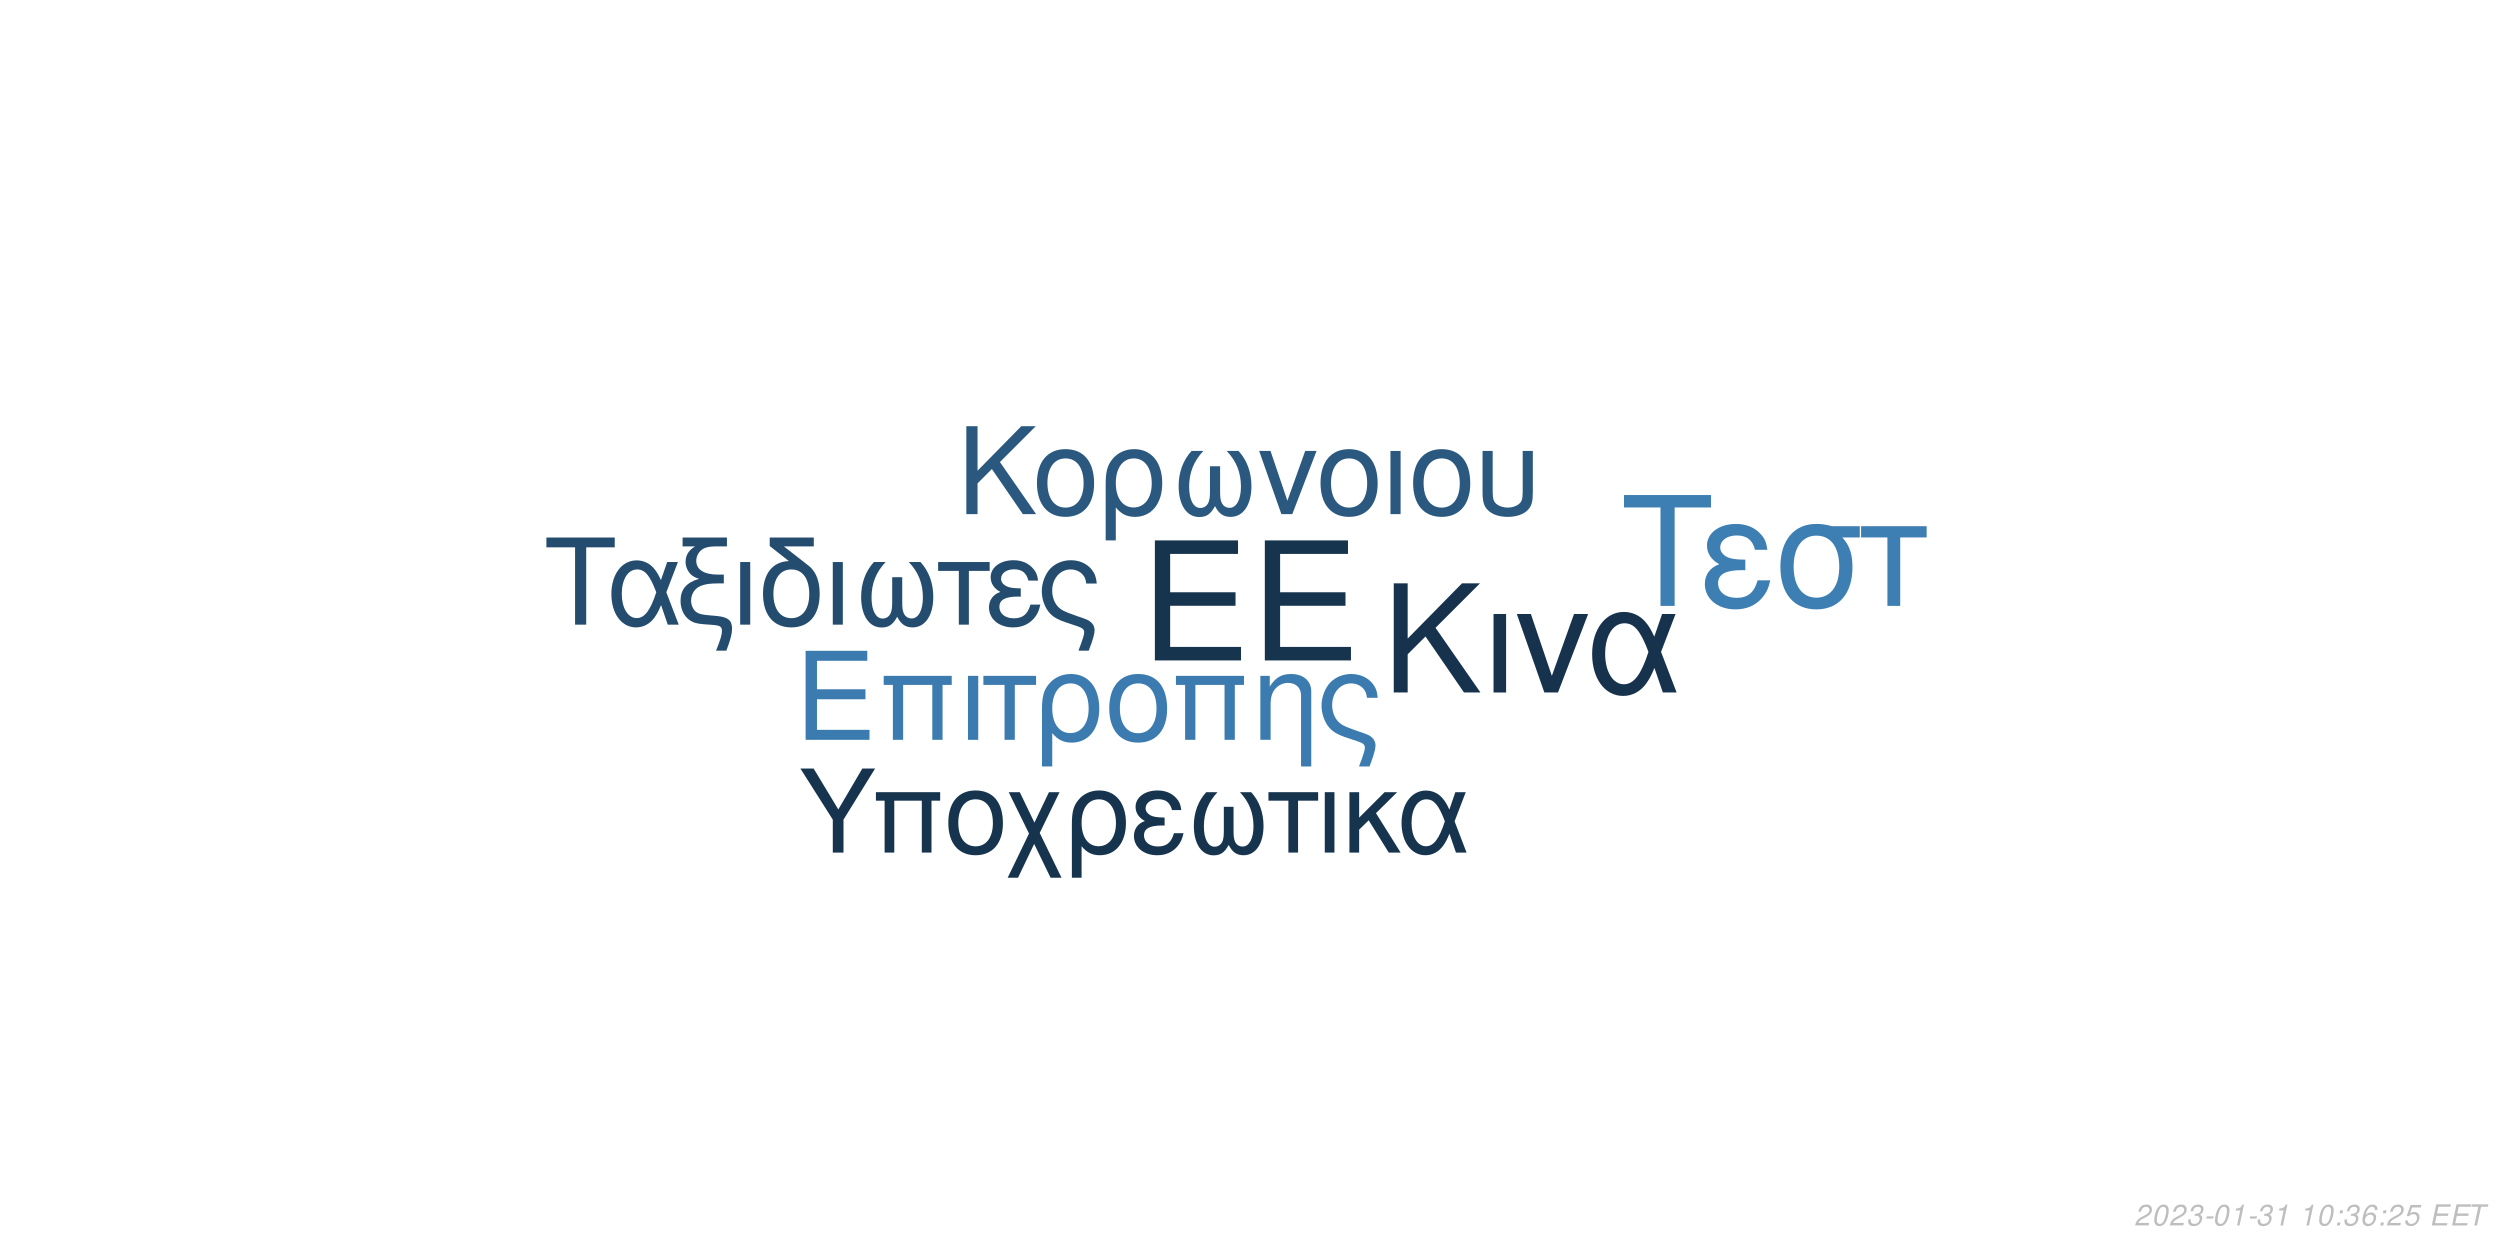
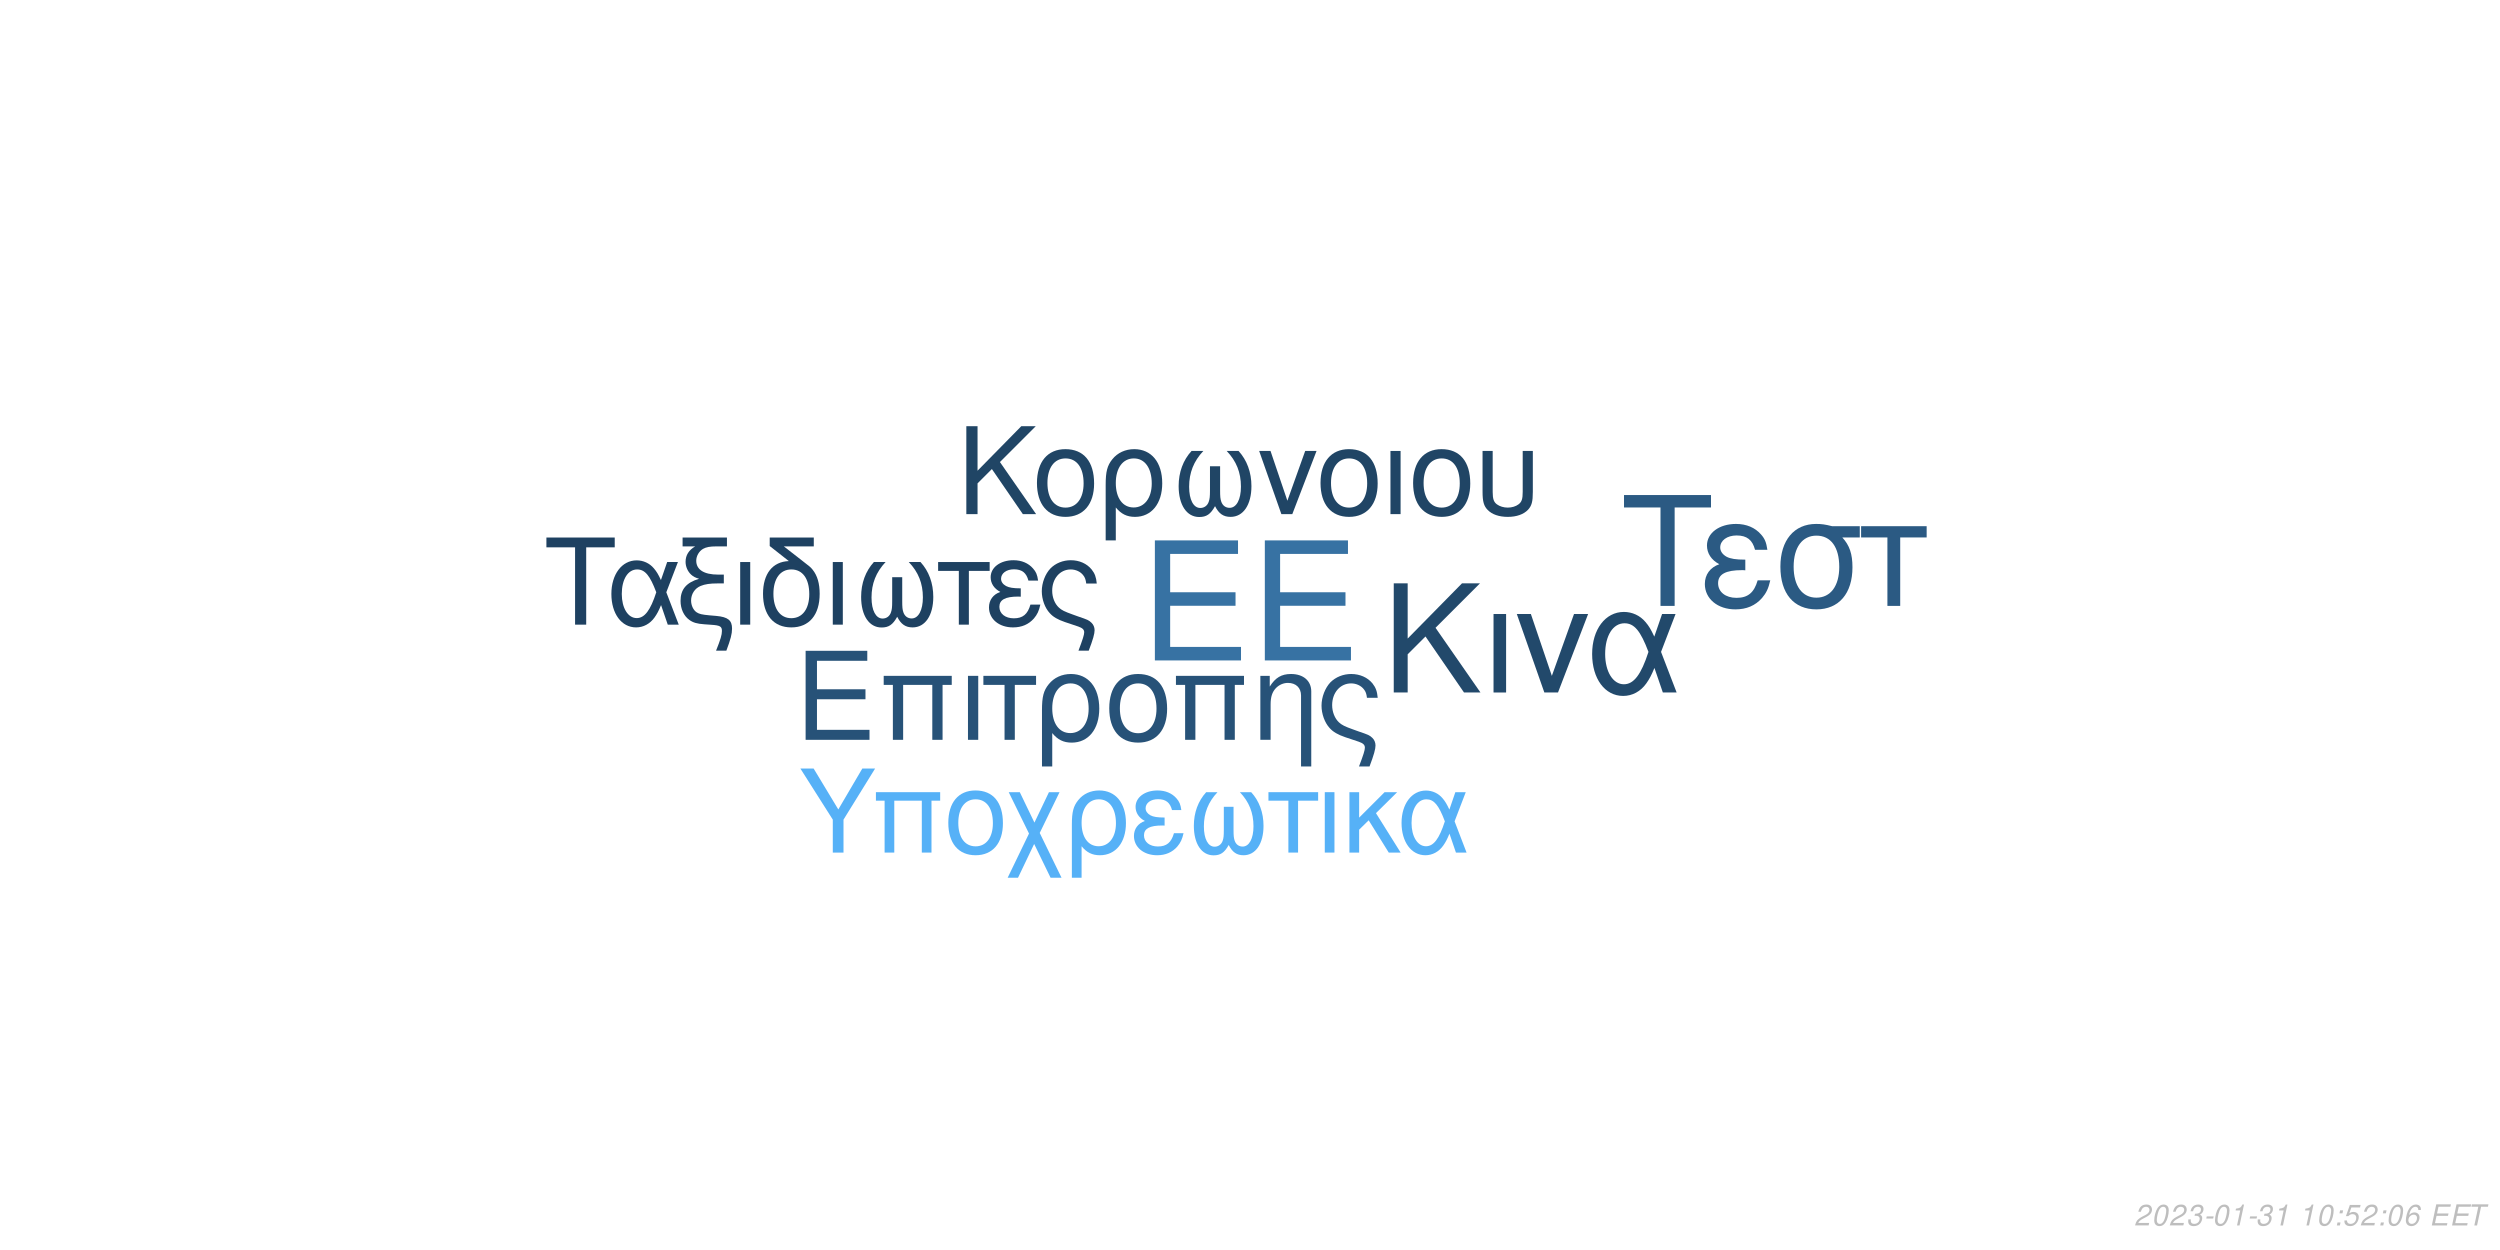
<svg xmlns="http://www.w3.org/2000/svg" xmlns:xlink="http://www.w3.org/1999/xlink" width="864pt" height="432pt" viewBox="0 0 864 432" version="1.1">
  <defs>
    <g>
      <symbol overflow="visible" id="glyph0-0">
        <path style="stroke:none;" d="" />
      </symbol>
      <symbol overflow="visible" id="glyph0-1">
        <path style="stroke:none;" d="M 10.406 -18.891 L 33 -18.891 L 33 -23.562 L 10.406 -23.562 L 10.406 -36.812 L 33.859 -36.812 L 33.859 -41.484 L 5.125 -41.484 L 5.125 0 L 34.891 0 L 34.891 -4.672 L 10.406 -4.672 Z M 10.406 -18.891 " />
      </symbol>
      <symbol overflow="visible" id="glyph1-0">
        <path style="stroke:none;" d="" />
      </symbol>
      <symbol overflow="visible" id="glyph1-1">
        <path style="stroke:none;" d="M 7.719 -14.016 L 24.484 -14.016 L 24.484 -17.469 L 7.719 -17.469 L 7.719 -27.312 L 25.109 -27.312 L 25.109 -30.766 L 3.797 -30.766 L 3.797 0 L 25.875 0 L 25.875 -3.453 L 7.719 -3.453 Z M 7.719 -14.016 " />
      </symbol>
      <symbol overflow="visible" id="glyph1-2">
        <path style="stroke:none;" d="M 26.297 -22.109 L 2.781 -22.109 L 2.781 -18.984 L 5.953 -18.984 L 5.953 0 L 9.5 0 L 9.5 -18.984 L 19.578 -18.984 L 19.578 0 L 23.125 0 L 23.125 -18.984 L 26.297 -18.984 Z M 26.297 -22.109 " />
      </symbol>
      <symbol overflow="visible" id="glyph1-3">
        <path style="stroke:none;" d="M 2.906 0 L 6.453 0 L 6.453 -22.109 L 2.906 -22.109 Z M 2.906 0 " />
      </symbol>
      <symbol overflow="visible" id="glyph1-4">
        <path style="stroke:none;" d="M 6.547 0 L 10.094 0 L 10.094 -18.984 L 17.438 -18.984 L 17.438 -22.109 L -0.766 -22.109 L -0.766 -18.984 L 6.547 -18.984 Z M 6.547 0 " />
      </symbol>
      <symbol overflow="visible" id="glyph1-5">
        <path style="stroke:none;" d="M 2.484 9.203 L 6.031 9.203 L 6.031 -2.328 C 7.891 -0.047 9.922 0.969 12.75 0.969 C 18.531 0.969 22.281 -3.672 22.281 -10.797 C 22.281 -18.141 18.484 -22.75 12.484 -22.75 C 9.375 -22.75 6.625 -21.484 4.812 -19.203 C 3.031 -17.016 2.484 -14.891 2.484 -10.25 Z M 12.359 -19.5 C 16.203 -19.5 18.609 -16.125 18.609 -10.719 C 18.609 -5.656 16.078 -2.328 12.281 -2.328 C 8.438 -2.328 6.031 -5.609 6.031 -10.891 C 6.031 -16.156 8.484 -19.5 12.359 -19.5 Z M 12.359 -19.5 " />
      </symbol>
      <symbol overflow="visible" id="glyph1-6">
        <path style="stroke:none;" d="M 11.688 -22.75 C 5.438 -22.75 1.734 -18.312 1.734 -10.891 C 1.734 -3.422 5.438 0.969 11.734 0.969 C 17.984 0.969 21.734 -3.453 21.734 -10.719 C 21.734 -18.406 18.109 -22.75 11.688 -22.75 Z M 11.734 -19.5 C 15.703 -19.5 18.062 -16.25 18.062 -10.766 C 18.062 -5.531 15.609 -2.281 11.734 -2.281 C 7.812 -2.281 5.406 -5.531 5.406 -10.891 C 5.406 -16.25 7.812 -19.5 11.734 -19.5 Z M 11.734 -19.5 " />
      </symbol>
      <symbol overflow="visible" id="glyph1-7">
        <path style="stroke:none;" d="M 2.953 -22.109 L 2.953 0 L 6.5 0 L 6.5 -12.203 C 6.5 -14.859 7.047 -16.5 8.312 -17.859 C 9.453 -19.031 10.938 -19.672 12.484 -19.672 C 15.234 -19.672 17.016 -17.984 17.016 -15.312 L 17.016 9.203 L 20.547 9.203 L 20.547 -16.719 C 20.547 -20.391 17.812 -22.75 13.547 -22.75 C 10.25 -22.75 8.141 -21.484 6.203 -18.406 L 6.203 -22.109 Z M 2.953 -22.109 " />
      </symbol>
      <symbol overflow="visible" id="glyph1-8">
        <path style="stroke:none;" d="M 17.688 9.203 C 19.203 5.188 19.75 3.203 19.75 1.938 C 19.75 0.922 19.328 -0.047 18.656 -0.672 C 17.641 -1.609 17.469 -1.688 13.891 -2.906 L 11.984 -3.594 C 9.156 -4.594 8.062 -5.156 7.125 -6.031 C 5.656 -7.391 4.766 -9.672 4.766 -11.984 C 4.766 -16.297 7.547 -19.5 11.312 -19.5 C 13.125 -19.5 14.812 -18.703 15.781 -17.391 C 16.375 -16.625 16.625 -15.906 16.797 -14.516 L 20.516 -14.516 C 20.297 -16.844 19.828 -18.062 18.703 -19.5 C 17.016 -21.562 14.344 -22.75 11.359 -22.75 C 8.562 -22.75 6 -21.688 4.172 -19.875 C 2.328 -17.938 1.094 -14.766 1.094 -11.812 C 1.094 -8.953 2.188 -5.906 3.922 -4.047 C 5.156 -2.703 6.672 -1.812 9.25 -0.922 L 14.016 0.672 C 15.484 1.188 16.078 1.766 16.078 2.703 C 16.078 3.594 15.578 5.188 14.047 9.203 Z M 17.688 9.203 " />
      </symbol>
      <symbol overflow="visible" id="glyph2-0">
        <path style="stroke:none;" d="" />
      </symbol>
      <symbol overflow="visible" id="glyph2-1">
        <path style="stroke:none;" d="M 8.906 -13.203 L 15.062 -19.359 L 28.375 0 L 34.062 0 L 18.531 -22.359 L 33.906 -37.734 L 27.688 -37.734 L 8.906 -18.641 L 8.906 -37.734 L 4.094 -37.734 L 4.094 0 L 8.906 0 Z M 8.906 -13.203 " />
      </symbol>
      <symbol overflow="visible" id="glyph2-2">
        <path style="stroke:none;" d="M 3.578 0 L 7.922 0 L 7.922 -27.125 L 3.578 -27.125 Z M 3.578 0 " />
      </symbol>
      <symbol overflow="visible" id="glyph2-3">
        <path style="stroke:none;" d="M 14.859 0 L 25.266 -27.125 L 20.391 -27.125 L 12.734 -5.75 L 5.484 -27.125 L 0.625 -27.125 L 10.141 0 Z M 14.859 0 " />
      </symbol>
      <symbol overflow="visible" id="glyph2-4">
        <path style="stroke:none;" d="M 30.484 -27.125 L 25.828 -27.125 L 23.141 -19.312 C 21.953 -21.844 21.281 -22.984 20.078 -24.375 C 18.219 -26.609 15.484 -27.844 12.625 -27.844 C 6.219 -27.844 1.656 -21.797 1.656 -13.297 C 1.656 -4.766 6.062 1.188 12.375 1.188 C 15.531 1.188 18.422 -0.359 20.391 -3.156 C 21.484 -4.703 22.109 -5.906 23.188 -8.484 L 26.094 0 L 30.859 0 L 25.469 -14.031 Z M 21.125 -14.031 C 18.578 -6.156 16.047 -2.844 12.625 -2.844 C 8.859 -2.844 6.156 -7.203 6.156 -13.297 C 6.156 -19.672 8.859 -23.922 12.844 -23.922 C 16.203 -23.922 18.375 -21.328 21.125 -14.031 Z M 21.125 -14.031 " />
      </symbol>
      <symbol overflow="visible" id="glyph3-0">
        <path style="stroke:none;" d="" />
      </symbol>
      <symbol overflow="visible" id="glyph3-1">
        <path style="stroke:none;" d="M 7.172 -10.625 L 12.125 -15.578 L 22.828 0 L 27.406 0 L 14.906 -18 L 27.281 -30.375 L 22.281 -30.375 L 7.172 -15 L 7.172 -30.375 L 3.297 -30.375 L 3.297 0 L 7.172 0 Z M 7.172 -10.625 " />
      </symbol>
      <symbol overflow="visible" id="glyph3-2">
        <path style="stroke:none;" d="M 11.531 -22.453 C 5.375 -22.453 1.703 -18.078 1.703 -10.75 C 1.703 -3.375 5.375 0.953 11.578 0.953 C 17.75 0.953 21.453 -3.422 21.453 -10.578 C 21.453 -18.156 17.875 -22.453 11.531 -22.453 Z M 11.578 -19.25 C 15.5 -19.25 17.828 -16.031 17.828 -10.625 C 17.828 -5.453 15.406 -2.25 11.578 -2.25 C 7.703 -2.25 5.328 -5.453 5.328 -10.75 C 5.328 -16.031 7.703 -19.25 11.578 -19.25 Z M 11.578 -19.25 " />
      </symbol>
      <symbol overflow="visible" id="glyph3-3">
        <path style="stroke:none;" d="M 2.453 9.078 L 5.953 9.078 L 5.953 -2.297 C 7.797 -0.047 9.797 0.953 12.578 0.953 C 18.281 0.953 22 -3.625 22 -10.656 C 22 -17.906 18.25 -22.453 12.328 -22.453 C 9.25 -22.453 6.547 -21.203 4.75 -18.953 C 3 -16.781 2.453 -14.703 2.453 -10.125 Z M 12.203 -19.25 C 16 -19.25 18.375 -15.906 18.375 -10.578 C 18.375 -5.578 15.875 -2.297 12.125 -2.297 C 8.328 -2.297 5.953 -5.547 5.953 -10.75 C 5.953 -15.953 8.375 -19.25 12.203 -19.25 Z M 12.203 -19.25 " />
      </symbol>
      <symbol overflow="visible" id="glyph3-4">
        <path style="stroke:none;" d="M 14.5 -16.531 L 14.5 -8.203 C 14.5 -6.047 14.406 -5.25 14.078 -4.297 C 13.625 -2.922 12.5 -2.125 11.156 -2.125 C 8.797 -2.125 7.297 -4.953 7.297 -9.453 C 7.297 -14.328 8.875 -18.281 12.203 -21.828 L 8.125 -21.828 C 5.203 -18.625 3.672 -14.453 3.672 -9.672 C 3.672 -3.172 6.453 1 10.781 1 C 13.281 1 14.703 0.047 16.25 -2.75 C 17.578 -0.125 19.156 0.953 21.625 0.953 C 26 0.953 28.828 -3.203 28.828 -9.672 C 28.828 -14.453 27.281 -18.656 24.375 -21.828 L 20.281 -21.828 C 23.625 -18.328 25.203 -14.375 25.203 -9.5 C 25.203 -5.047 23.656 -2.172 21.281 -2.172 C 19.906 -2.172 18.875 -2.953 18.406 -4.297 C 18.078 -5.25 18 -6.078 18 -8.203 L 18 -16.531 Z M 14.5 -16.531 " />
      </symbol>
      <symbol overflow="visible" id="glyph3-5">
        <path style="stroke:none;" d="M 11.953 0 L 20.328 -21.828 L 16.406 -21.828 L 10.25 -4.625 L 4.422 -21.828 L 0.5 -21.828 L 8.172 0 Z M 11.953 0 " />
      </symbol>
      <symbol overflow="visible" id="glyph3-6">
        <path style="stroke:none;" d="M 2.875 0 L 6.375 0 L 6.375 -21.828 L 2.875 -21.828 Z M 2.875 0 " />
      </symbol>
      <symbol overflow="visible" id="glyph3-7">
        <path style="stroke:none;" d="M 2.703 -21.828 L 2.703 -7.703 C 2.703 -4.297 3.172 -2.75 4.5 -1.422 C 6 0.125 8.453 0.953 11.406 0.953 C 14.453 0.953 16.906 0.078 18.406 -1.5 C 19.703 -2.875 20.078 -4.328 20.078 -7.703 L 20.078 -21.828 L 16.578 -21.828 L 16.578 -7.703 C 16.578 -5.25 16.25 -4.203 15.125 -3.375 C 14.203 -2.672 12.828 -2.25 11.406 -2.25 C 10 -2.25 8.625 -2.672 7.672 -3.375 C 6.578 -4.172 6.203 -5.25 6.203 -7.703 L 6.203 -21.828 Z M 2.703 -21.828 " />
      </symbol>
      <symbol overflow="visible" id="glyph4-0">
        <path style="stroke:none;" d="" />
      </symbol>
      <symbol overflow="visible" id="glyph4-1">
        <path style="stroke:none;" d="M 14.625 -26.719 L 24.484 -26.719 L 24.484 -30.109 L 0.875 -30.109 L 0.875 -26.719 L 10.781 -26.719 L 10.781 0 L 14.625 0 Z M 14.625 -26.719 " />
      </symbol>
      <symbol overflow="visible" id="glyph4-2">
        <path style="stroke:none;" d="M 24.328 -21.641 L 20.609 -21.641 L 18.453 -15.406 C 17.516 -17.422 16.969 -18.328 16.016 -19.453 C 14.531 -21.234 12.344 -22.219 10.078 -22.219 C 4.953 -22.219 1.328 -17.391 1.328 -10.609 C 1.328 -3.797 4.828 0.953 9.875 0.953 C 12.391 0.953 14.703 -0.297 16.266 -2.516 C 17.141 -3.766 17.641 -4.703 18.5 -6.766 L 20.812 0 L 24.609 0 L 20.312 -11.188 Z M 16.844 -11.188 C 14.828 -4.922 12.797 -2.266 10.078 -2.266 C 7.062 -2.266 4.922 -5.734 4.922 -10.609 C 4.922 -15.688 7.062 -19.078 10.234 -19.078 C 12.922 -19.078 14.656 -17.016 16.844 -11.188 Z M 16.844 -11.188 " />
      </symbol>
      <symbol overflow="visible" id="glyph4-3">
        <path style="stroke:none;" d="M 1.938 -27.047 L 6.281 -27.047 C 4.094 -25.766 2.969 -24 2.969 -21.719 C 2.969 -20.078 3.672 -18.422 4.875 -17.297 C 5.656 -16.594 6.281 -16.266 7.641 -15.859 C 3.219 -14.531 1.234 -12.188 1.234 -8.219 C 1.234 -5.453 2.359 -3.016 4.25 -1.656 C 5.531 -0.703 6.938 -0.297 9.453 -0.125 L 11.859 0.047 C 14.906 0.25 15.531 0.625 15.531 2.188 C 15.531 3.516 15.078 5.078 13.5 9 L 17.062 9 C 18.547 5.031 19.031 3.219 19.031 1.359 C 19.031 -1.484 17.641 -2.641 13.594 -3.016 L 11.234 -3.219 C 8.594 -3.469 7.719 -3.672 6.812 -4.25 C 5.656 -5 4.875 -6.656 4.875 -8.344 C 4.875 -10.578 6.156 -12.547 8.172 -13.375 C 9.703 -14 11.391 -14.25 14.078 -14.25 L 16.188 -14.25 L 16.188 -17.297 L 14.203 -17.297 C 9.328 -17.297 6.656 -19 6.656 -22.094 C 6.656 -23.703 7.594 -25.359 9 -26.188 C 10.078 -26.797 11.391 -27.047 13.594 -27.047 L 17.266 -27.047 L 17.266 -30.109 L 1.938 -30.109 Z M 1.938 -27.047 " />
      </symbol>
      <symbol overflow="visible" id="glyph4-4">
        <path style="stroke:none;" d="M 2.844 0 L 6.312 0 L 6.312 -21.641 L 2.844 -21.641 Z M 2.844 0 " />
      </symbol>
      <symbol overflow="visible" id="glyph4-5">
        <path style="stroke:none;" d="M 10.656 -21.969 C 5.031 -21.766 1.734 -17.594 1.734 -10.656 C 1.734 -3.344 5.375 0.953 11.516 0.953 C 17.672 0.953 21.312 -3.344 21.312 -10.656 C 21.312 -14.203 20.531 -16.938 18.875 -19 C 18.172 -19.859 17.922 -20.078 15.031 -22.297 L 8.922 -27.047 L 19.281 -27.047 L 19.281 -30.109 L 4.047 -30.109 L 4.047 -27.172 Z M 11.516 -19.078 C 15.406 -19.078 17.719 -15.906 17.719 -10.531 C 17.719 -5.406 15.328 -2.234 11.516 -2.234 C 7.688 -2.234 5.328 -5.406 5.328 -10.656 C 5.328 -15.906 7.688 -19.078 11.516 -19.078 Z M 11.516 -19.078 " />
      </symbol>
      <symbol overflow="visible" id="glyph4-6">
        <path style="stroke:none;" d="M 14.375 -16.391 L 14.375 -8.141 C 14.375 -5.984 14.281 -5.203 13.953 -4.25 C 13.5 -2.891 12.391 -2.109 11.062 -2.109 C 8.719 -2.109 7.234 -4.922 7.234 -9.375 C 7.234 -14.203 8.797 -18.125 12.094 -21.641 L 8.047 -21.641 C 5.156 -18.453 3.641 -14.328 3.641 -9.578 C 3.641 -3.141 6.406 0.984 10.703 0.984 C 13.172 0.984 14.578 0.047 16.109 -2.719 C 17.422 -0.125 19 0.953 21.438 0.953 C 25.766 0.953 28.578 -3.188 28.578 -9.578 C 28.578 -14.328 27.047 -18.5 24.156 -21.641 L 20.109 -21.641 C 23.422 -18.172 24.984 -14.25 24.984 -9.422 C 24.984 -5 23.453 -2.141 21.109 -2.141 C 19.734 -2.141 18.703 -2.938 18.25 -4.25 C 17.922 -5.203 17.844 -6.031 17.844 -8.141 L 17.844 -16.391 Z M 14.375 -16.391 " />
      </symbol>
      <symbol overflow="visible" id="glyph4-7">
        <path style="stroke:none;" d="M 6.406 0 L 9.875 0 L 9.875 -18.578 L 17.062 -18.578 L 17.062 -21.641 L -0.75 -21.641 L -0.75 -18.578 L 6.406 -18.578 Z M 6.406 0 " />
      </symbol>
      <symbol overflow="visible" id="glyph4-8">
        <path style="stroke:none;" d="M 11.812 -12.547 C 9.203 -12.547 7.766 -12.797 6.734 -13.344 C 5.609 -13.953 5 -14.859 5 -15.859 C 5 -17.75 6.859 -19.125 9.453 -19.125 C 12.219 -19.125 13.75 -17.922 14.453 -15.234 L 17.797 -15.234 C 17.516 -17.266 17.094 -18.25 16.062 -19.406 C 14.453 -21.266 12.094 -22.266 9.297 -22.266 C 4.703 -22.266 1.406 -19.781 1.406 -16.391 C 1.406 -14.281 2.562 -12.469 4.75 -11.312 C 2.266 -10.453 0.828 -8.5 0.828 -5.953 C 0.828 -1.938 4.297 0.953 9.125 0.953 C 12.141 0.953 14.531 -0.078 16.359 -2.141 C 17.516 -3.516 18.094 -4.703 18.578 -6.938 L 15.156 -6.938 C 14.203 -3.594 12.516 -2.188 9.422 -2.188 C 6.438 -2.188 4.422 -3.797 4.422 -6.156 C 4.422 -8.594 6.438 -9.703 10.938 -9.703 C 11.062 -9.703 11.438 -9.703 11.812 -9.656 Z M 11.812 -12.547 " />
      </symbol>
      <symbol overflow="visible" id="glyph4-9">
        <path style="stroke:none;" d="M 17.297 9 C 18.797 5.078 19.328 3.141 19.328 1.906 C 19.328 0.906 18.906 -0.047 18.25 -0.656 C 17.266 -1.562 17.094 -1.656 13.594 -2.844 L 11.734 -3.516 C 8.969 -4.5 7.891 -5.031 6.984 -5.906 C 5.531 -7.234 4.672 -9.453 4.672 -11.734 C 4.672 -15.938 7.391 -19.078 11.062 -19.078 C 12.844 -19.078 14.5 -18.297 15.438 -17.016 C 16.016 -16.266 16.266 -15.562 16.438 -14.203 L 20.078 -14.203 C 19.859 -16.484 19.406 -17.672 18.297 -19.078 C 16.641 -21.109 14.047 -22.266 11.109 -22.266 C 8.391 -22.266 5.859 -21.234 4.094 -19.453 C 2.266 -17.547 1.078 -14.453 1.078 -11.562 C 1.078 -8.75 2.141 -5.781 3.844 -3.969 C 5.031 -2.641 6.531 -1.781 9.047 -0.906 L 13.703 0.656 C 15.156 1.156 15.734 1.734 15.734 2.641 C 15.734 3.516 15.234 5.078 13.75 9 Z M 17.297 9 " />
      </symbol>
      <symbol overflow="visible" id="glyph5-0">
        <path style="stroke:none;" d="" />
      </symbol>
      <symbol overflow="visible" id="glyph5-1">
        <path style="stroke:none;" d="M 18.609 -34.016 L 31.172 -34.016 L 31.172 -38.312 L 1.109 -38.312 L 1.109 -34.016 L 13.719 -34.016 L 13.719 0 L 18.609 0 Z M 18.609 -34.016 " />
      </symbol>
      <symbol overflow="visible" id="glyph5-2">
        <path style="stroke:none;" d="M 15.031 -15.984 C 11.719 -15.984 9.875 -16.297 8.562 -16.984 C 7.156 -17.766 6.359 -18.922 6.359 -20.188 C 6.359 -22.609 8.719 -24.344 12.031 -24.344 C 15.562 -24.344 17.5 -22.812 18.391 -19.391 L 22.656 -19.391 C 22.281 -21.969 21.766 -23.234 20.453 -24.703 C 18.391 -27.062 15.406 -28.328 11.828 -28.328 C 5.984 -28.328 1.781 -25.172 1.781 -20.875 C 1.781 -18.188 3.266 -15.875 6.047 -14.406 C 2.891 -13.297 1.047 -10.828 1.047 -7.562 C 1.047 -2.469 5.469 1.203 11.609 1.203 C 15.453 1.203 18.5 -0.109 20.812 -2.734 C 22.281 -4.469 23.016 -5.984 23.656 -8.828 L 19.297 -8.828 C 18.078 -4.578 15.922 -2.781 11.984 -2.781 C 8.203 -2.781 5.625 -4.828 5.625 -7.828 C 5.625 -10.938 8.203 -12.359 13.922 -12.359 C 14.094 -12.359 14.562 -12.359 15.031 -12.297 Z M 15.031 -15.984 " />
      </symbol>
      <symbol overflow="visible" id="glyph5-3">
        <path style="stroke:none;" d="M 30.594 -27.547 L 21.031 -27.547 C 18.547 -28.172 17.344 -28.328 15.5 -28.328 C 7.891 -28.328 3.156 -22.656 3.156 -13.562 C 3.156 -4.25 7.781 1.203 15.609 1.203 C 23.391 1.203 28.062 -4.312 28.062 -13.344 C 28.062 -17.969 27.062 -20.922 24.547 -23.656 L 30.594 -23.656 Z M 15.609 -24.281 C 20.609 -24.281 23.5 -20.297 23.5 -13.453 C 23.5 -6.891 20.5 -2.844 15.609 -2.844 C 10.719 -2.844 7.734 -6.891 7.734 -13.562 C 7.734 -20.234 10.719 -24.281 15.609 -24.281 Z M 15.609 -24.281 " />
      </symbol>
      <symbol overflow="visible" id="glyph5-4">
        <path style="stroke:none;" d="M 8.141 0 L 12.562 0 L 12.562 -23.656 L 21.703 -23.656 L 21.703 -27.547 L -0.953 -27.547 L -0.953 -23.656 L 8.141 -23.656 Z M 8.141 0 " />
      </symbol>
      <symbol overflow="visible" id="glyph6-0">
        <path style="stroke:none;" d="" />
      </symbol>
      <symbol overflow="visible" id="glyph6-1">
        <path style="stroke:none;" d="M 15.422 -11.391 L 26.344 -29.047 L 21.922 -29.047 L 13.625 -14.906 L 5.094 -29.047 L 0.516 -29.047 L 11.719 -11.391 L 11.719 0 L 15.422 0 Z M 15.422 -11.391 " />
      </symbol>
      <symbol overflow="visible" id="glyph6-2">
        <path style="stroke:none;" d="M 24.828 -20.875 L 2.625 -20.875 L 2.625 -17.938 L 5.625 -17.938 L 5.625 0 L 8.969 0 L 8.969 -17.938 L 18.484 -17.938 L 18.484 0 L 21.828 0 L 21.828 -17.938 L 24.828 -17.938 Z M 24.828 -20.875 " />
      </symbol>
      <symbol overflow="visible" id="glyph6-3">
        <path style="stroke:none;" d="M 11.031 -21.469 C 5.141 -21.469 1.641 -17.297 1.641 -10.281 C 1.641 -3.234 5.141 0.922 11.078 0.922 C 16.969 0.922 20.516 -3.266 20.516 -10.125 C 20.516 -17.375 17.094 -21.469 11.031 -21.469 Z M 11.078 -18.406 C 14.828 -18.406 17.047 -15.344 17.047 -10.156 C 17.047 -5.219 14.75 -2.156 11.078 -2.156 C 7.375 -2.156 5.094 -5.219 5.094 -10.281 C 5.094 -15.344 7.375 -18.406 11.078 -18.406 Z M 11.078 -18.406 " />
      </symbol>
      <symbol overflow="visible" id="glyph6-4">
        <path style="stroke:none;" d="M 10.406 -10.359 L 5.344 -20.875 L 1.516 -20.875 L 8.531 -6.578 L 1.156 8.688 L 4.734 8.688 L 10.312 -2.984 L 15.984 8.688 L 19.766 8.688 L 12.234 -6.781 L 19.078 -20.875 L 15.422 -20.875 Z M 10.406 -10.359 " />
      </symbol>
      <symbol overflow="visible" id="glyph6-5">
        <path style="stroke:none;" d="M 2.344 8.688 L 5.703 8.688 L 5.703 -2.188 C 7.453 -0.047 9.359 0.922 12.031 0.922 C 17.484 0.922 21.031 -3.469 21.031 -10.203 C 21.031 -17.141 17.453 -21.469 11.797 -21.469 C 8.844 -21.469 6.25 -20.281 4.547 -18.125 C 2.875 -16.062 2.344 -14.062 2.344 -9.688 Z M 11.672 -18.406 C 15.297 -18.406 17.578 -15.219 17.578 -10.125 C 17.578 -5.344 15.188 -2.188 11.594 -2.188 C 7.969 -2.188 5.703 -5.297 5.703 -10.281 C 5.703 -15.266 8.016 -18.406 11.672 -18.406 Z M 11.672 -18.406 " />
      </symbol>
      <symbol overflow="visible" id="glyph6-6">
        <path style="stroke:none;" d="M 11.391 -12.109 C 8.891 -12.109 7.484 -12.359 6.5 -12.875 C 5.422 -13.469 4.828 -14.344 4.828 -15.297 C 4.828 -17.141 6.609 -18.453 9.125 -18.453 C 11.797 -18.453 13.266 -17.297 13.953 -14.703 L 17.172 -14.703 C 16.891 -16.656 16.5 -17.609 15.5 -18.734 C 13.953 -20.516 11.672 -21.469 8.969 -21.469 C 4.547 -21.469 1.359 -19.078 1.359 -15.812 C 1.359 -13.781 2.469 -12.031 4.578 -10.922 C 2.188 -10.078 0.797 -8.203 0.797 -5.734 C 0.797 -1.875 4.141 0.922 8.812 0.922 C 11.719 0.922 14.031 -0.078 15.781 -2.078 C 16.891 -3.391 17.453 -4.547 17.938 -6.688 L 14.625 -6.688 C 13.703 -3.469 12.078 -2.109 9.078 -2.109 C 6.219 -2.109 4.266 -3.672 4.266 -5.938 C 4.266 -8.281 6.219 -9.359 10.562 -9.359 C 10.672 -9.359 11.031 -9.359 11.391 -9.328 Z M 11.391 -12.109 " />
      </symbol>
      <symbol overflow="visible" id="glyph6-7">
        <path style="stroke:none;" d="M 13.859 -15.812 L 13.859 -7.844 C 13.859 -5.781 13.781 -5.016 13.469 -4.109 C 13.031 -2.797 11.953 -2.031 10.672 -2.031 C 8.406 -2.031 6.969 -4.734 6.969 -9.047 C 6.969 -13.703 8.484 -17.484 11.672 -20.875 L 7.766 -20.875 C 4.984 -17.812 3.5 -13.828 3.5 -9.25 C 3.5 -3.031 6.172 0.953 10.312 0.953 C 12.703 0.953 14.062 0.047 15.547 -2.625 C 16.812 -0.125 18.328 0.922 20.672 0.922 C 24.859 0.922 27.578 -3.062 27.578 -9.25 C 27.578 -13.828 26.094 -17.844 23.312 -20.875 L 19.406 -20.875 C 22.594 -17.531 24.109 -13.75 24.109 -9.078 C 24.109 -4.828 22.625 -2.078 20.359 -2.078 C 19.047 -2.078 18.047 -2.828 17.609 -4.109 C 17.297 -5.016 17.219 -5.812 17.219 -7.844 L 17.219 -15.812 Z M 13.859 -15.812 " />
      </symbol>
      <symbol overflow="visible" id="glyph6-8">
        <path style="stroke:none;" d="M 6.172 0 L 9.516 0 L 9.516 -17.938 L 16.453 -17.938 L 16.453 -20.875 L -0.719 -20.875 L -0.719 -17.938 L 6.172 -17.938 Z M 6.172 0 " />
      </symbol>
      <symbol overflow="visible" id="glyph6-9">
        <path style="stroke:none;" d="M 2.75 0 L 6.094 0 L 6.094 -20.875 L 2.75 -20.875 Z M 2.75 0 " />
      </symbol>
      <symbol overflow="visible" id="glyph6-10">
        <path style="stroke:none;" d="M 5.625 -12.078 L 5.625 -20.875 L 2.266 -20.875 L 2.266 0 L 5.625 0 L 5.625 -7.922 L 8.922 -11.156 L 15.859 0 L 19.969 0 L 11.438 -13.625 L 18.766 -20.875 L 14.422 -20.875 Z M 5.625 -12.078 " />
      </symbol>
      <symbol overflow="visible" id="glyph6-11">
        <path style="stroke:none;" d="M 23.469 -20.875 L 19.875 -20.875 L 17.812 -14.859 C 16.891 -16.812 16.375 -17.688 15.453 -18.766 C 14.031 -20.484 11.906 -21.438 9.719 -21.438 C 4.781 -21.438 1.281 -16.781 1.281 -10.234 C 1.281 -3.672 4.656 0.922 9.516 0.922 C 11.953 0.922 14.188 -0.281 15.703 -2.438 C 16.531 -3.625 17.016 -4.547 17.844 -6.531 L 20.078 0 L 23.75 0 L 19.609 -10.797 Z M 16.25 -10.797 C 14.297 -4.734 12.359 -2.188 9.719 -2.188 C 6.812 -2.188 4.734 -5.531 4.734 -10.234 C 4.734 -15.141 6.812 -18.406 9.875 -18.406 C 12.469 -18.406 14.141 -16.422 16.25 -10.797 Z M 16.25 -10.797 " />
      </symbol>
      <symbol overflow="visible" id="glyph7-0">
        <path style="stroke:none;" d="" />
      </symbol>
      <symbol overflow="visible" id="glyph7-1">
        <path style="stroke:none;" d="M 5.234 -0.875 L 1.469 -0.875 C 1.625 -1.359 2.188 -1.875 3.109 -2.344 L 4.234 -2.938 C 5.125 -3.406 5.656 -3.875 5.969 -4.484 C 6.125 -4.797 6.219 -5.156 6.219 -5.484 C 6.219 -6.266 5.781 -6.906 5.109 -7.125 C 4.859 -7.188 4.594 -7.234 4.312 -7.234 C 2.766 -7.234 1.891 -6.453 1.484 -4.734 L 2.375 -4.734 C 2.484 -5.188 2.609 -5.484 2.797 -5.75 C 3.094 -6.203 3.609 -6.453 4.188 -6.453 C 4.891 -6.453 5.344 -6.031 5.344 -5.375 C 5.344 -4.703 4.859 -4.094 4.016 -3.656 L 2.984 -3.125 C 2.125 -2.688 1.453 -2.188 1.062 -1.703 C 0.766 -1.312 0.656 -1.047 0.344 -0.016 L 5.047 -0.016 Z M 5.234 -0.875 " />
      </symbol>
      <symbol overflow="visible" id="glyph7-2">
        <path style="stroke:none;" d="M 4.203 -7.234 C 3.375 -7.234 2.688 -6.812 2.125 -5.984 C 1.484 -5.047 0.984 -3.188 0.984 -1.734 C 0.984 -1.109 1.172 -0.562 1.484 -0.266 C 1.797 0.047 2.281 0.234 2.766 0.234 C 3.625 0.234 4.281 -0.156 4.859 -1.016 C 5.516 -1.953 6 -3.797 6 -5.266 C 6 -6.172 5.688 -6.766 5.047 -7.062 C 4.781 -7.188 4.516 -7.234 4.203 -7.234 Z M 4.094 -6.453 C 4.547 -6.453 4.875 -6.234 5.016 -5.797 C 5.094 -5.594 5.125 -5.406 5.125 -5.156 C 5.125 -4.375 4.906 -3.203 4.562 -2.234 C 4.312 -1.484 3.938 -0.953 3.5 -0.688 C 3.312 -0.594 3.125 -0.547 2.875 -0.547 C 2.438 -0.547 2.109 -0.781 1.969 -1.203 C 1.906 -1.406 1.875 -1.594 1.875 -1.828 C 1.875 -2.656 2.078 -3.75 2.422 -4.766 C 2.688 -5.547 3.031 -6.047 3.484 -6.312 C 3.656 -6.406 3.859 -6.453 4.094 -6.453 Z M 4.094 -6.453 " />
      </symbol>
      <symbol overflow="visible" id="glyph7-3">
        <path style="stroke:none;" d="M 2.922 -3.312 C 3.125 -3.344 3.234 -3.344 3.375 -3.344 C 4.125 -3.344 4.594 -3.062 4.672 -2.547 C 4.688 -2.516 4.688 -2.453 4.688 -2.406 C 4.688 -1.312 3.906 -0.547 2.781 -0.547 C 2.109 -0.547 1.688 -0.875 1.609 -1.438 C 1.594 -1.484 1.594 -1.516 1.594 -1.562 C 1.594 -1.719 1.609 -1.844 1.656 -2.094 L 0.766 -2.094 C 0.734 -1.797 0.719 -1.641 0.719 -1.469 C 0.719 -0.375 1.406 0.234 2.641 0.234 C 3.547 0.234 4.297 -0.078 4.812 -0.656 C 5.266 -1.156 5.562 -1.875 5.562 -2.547 C 5.562 -3.125 5.344 -3.453 4.797 -3.734 C 5.641 -4.234 6.016 -4.844 6.016 -5.734 C 6.016 -6.406 5.625 -6.922 4.984 -7.125 C 4.734 -7.188 4.484 -7.234 4.203 -7.234 C 3.375 -7.234 2.672 -6.938 2.188 -6.375 C 1.891 -6.031 1.703 -5.641 1.516 -4.906 L 2.391 -4.906 C 2.594 -5.766 2.906 -6.188 3.516 -6.375 C 3.688 -6.438 3.875 -6.453 4.078 -6.453 C 4.734 -6.453 5.141 -6.125 5.141 -5.578 C 5.141 -5.188 5.016 -4.797 4.797 -4.547 C 4.516 -4.234 4 -4.062 3.266 -4.062 L 3.078 -4.062 Z M 2.922 -3.312 " />
      </symbol>
      <symbol overflow="visible" id="glyph7-4">
        <path style="stroke:none;" d="M 3.516 -3.125 L 1.125 -3.125 L 0.969 -2.406 L 3.359 -2.406 Z M 3.516 -3.125 " />
      </symbol>
      <symbol overflow="visible" id="glyph7-5">
        <path style="stroke:none;" d="M 3.703 -5.188 L 2.594 0 L 3.469 0 L 5.016 -7.234 L 4.438 -7.234 C 3.906 -6.156 3.688 -6.016 2.234 -5.812 L 2.109 -5.188 Z M 3.703 -5.188 " />
      </symbol>
      <symbol overflow="visible" id="glyph7-6">
        <path style="stroke:none;" d="" />
      </symbol>
      <symbol overflow="visible" id="glyph7-7">
        <path style="stroke:none;" d="M 2.359 -1.031 L 1.312 -1.031 L 1.094 0 L 2.141 0 Z M 3.266 -5.234 L 2.219 -5.234 L 2 -4.203 L 3.047 -4.203 Z M 3.266 -5.234 " />
      </symbol>
      <symbol overflow="visible" id="glyph7-8">
+         <path style="stroke:none;" d="M 6.297 -7.094 L 2.594 -7.094 L 1.234 -3.234 L 2.047 -3.234 C 2.656 -3.766 2.938 -3.906 3.531 -3.906 C 3.984 -3.906 4.375 -3.734 4.562 -3.469 C 4.703 -3.266 4.797 -2.984 4.797 -2.688 C 4.797 -1.438 3.969 -0.547 2.828 -0.547 C 2.031 -0.547 1.609 -0.938 1.578 -1.734 L 0.703 -1.734 L 0.703 -1.516 C 0.703 -1.141 0.766 -0.844 0.891 -0.625 C 1.094 -0.266 1.484 0.016 1.969 0.141 C 2.203 0.203 2.453 0.234 2.703 0.234 C 3.656 0.234 4.391 -0.156 4.984 -0.922 C 5.422 -1.5 5.672 -2.234 5.672 -2.953 C 5.672 -3.688 5.297 -4.266 4.688 -4.516 C 4.406 -4.625 4.125 -4.672 3.812 -4.672 C 3.328 -4.672 2.906 -4.547 2.406 -4.234 L 3.109 -6.219 L 6.109 -6.219 Z M 6.297 -7.094 " />
+       </symbol>
+       <symbol overflow="visible" id="glyph7-9">
        <path style="stroke:none;" d="M 6.125 -5.344 L 6.141 -5.625 C 6.141 -6.609 5.453 -7.234 4.391 -7.234 C 3.438 -7.234 2.641 -6.719 2.016 -5.703 C 1.422 -4.781 0.938 -2.953 0.938 -1.688 C 0.938 -0.891 1.297 -0.266 1.906 0.031 C 2.188 0.156 2.516 0.234 2.859 0.234 C 3.703 0.234 4.438 -0.156 5 -0.875 C 5.406 -1.422 5.672 -2.156 5.672 -2.766 C 5.672 -3.812 4.969 -4.5 3.906 -4.5 C 3.234 -4.5 2.672 -4.234 2.094 -3.625 C 2.406 -5.375 3.234 -6.453 4.25 -6.453 C 4.703 -6.453 5.062 -6.234 5.172 -5.844 C 5.203 -5.719 5.234 -5.578 5.25 -5.344 Z M 3.656 -3.734 C 4.094 -3.734 4.484 -3.531 4.656 -3.203 C 4.734 -3.031 4.797 -2.844 4.797 -2.625 C 4.797 -1.469 3.984 -0.547 2.984 -0.547 C 2.375 -0.547 1.891 -0.953 1.828 -1.562 C 1.812 -1.625 1.812 -1.688 1.812 -1.766 C 1.812 -2.594 2.25 -3.266 2.969 -3.594 C 3.203 -3.688 3.406 -3.734 3.656 -3.734 Z M 3.656 -3.734 " />
-       </symbol>
-       <symbol overflow="visible" id="glyph7-9">
-         <path style="stroke:none;" d="M 6.297 -7.094 L 2.594 -7.094 L 1.234 -3.234 L 2.047 -3.234 C 2.656 -3.766 2.938 -3.906 3.531 -3.906 C 3.984 -3.906 4.375 -3.734 4.562 -3.469 C 4.703 -3.266 4.797 -2.984 4.797 -2.688 C 4.797 -1.438 3.969 -0.547 2.828 -0.547 C 2.031 -0.547 1.609 -0.938 1.578 -1.734 L 0.703 -1.734 L 0.703 -1.516 C 0.703 -1.141 0.766 -0.844 0.891 -0.625 C 1.094 -0.266 1.484 0.016 1.969 0.141 C 2.203 0.203 2.453 0.234 2.703 0.234 C 3.656 0.234 4.391 -0.156 4.984 -0.922 C 5.422 -1.5 5.672 -2.234 5.672 -2.953 C 5.672 -3.688 5.297 -4.266 4.688 -4.516 C 4.406 -4.625 4.125 -4.672 3.812 -4.672 C 3.328 -4.672 2.906 -4.547 2.406 -4.234 L 3.109 -6.219 L 6.109 -6.219 Z M 6.297 -7.094 " />
      </symbol>
      <symbol overflow="visible" id="glyph7-10">
        <path style="stroke:none;" d="M 2.547 -3.312 L 6.5 -3.312 L 6.688 -4.141 L 2.719 -4.141 L 3.219 -6.469 L 7.344 -6.469 L 7.516 -7.297 L 2.453 -7.297 L 0.906 0 L 6.125 0 L 6.297 -0.812 L 2.016 -0.812 Z M 2.547 -3.312 " />
      </symbol>
      <symbol overflow="visible" id="glyph7-11">
        <path style="stroke:none;" d="M 4.938 -6.469 L 7.312 -6.469 L 7.484 -7.297 L 1.75 -7.297 L 1.578 -6.469 L 3.984 -6.469 L 2.609 0 L 3.547 0 Z M 4.938 -6.469 " />
      </symbol>
    </g>
  </defs>
  <g id="surface1">
    <rect x="0" y="0" width="864" height="432" style="fill:rgb(100%,100%,100%);fill-opacity:1;stroke:none;" />
-     <g style="fill:rgb(9.02%,20.392%,30.98%);fill-opacity:1;">
+     <g style="fill:rgb(21.569%,44.706%,63.922%);fill-opacity:1;">
      <use xlink:href="#glyph0-1" x="394" y="228.246" />
      <use xlink:href="#glyph0-1" x="432" y="228.246" />
    </g>
-     <g style="fill:rgb(23.137%,48.235%,68.627%);fill-opacity:1;">
+     <g style="fill:rgb(15.294%,32.157%,47.059%);fill-opacity:1;">
      <use xlink:href="#glyph1-1" x="274.625" y="255.683" />
      <use xlink:href="#glyph1-2" x="302.625" y="255.683" />
      <use xlink:href="#glyph1-3" x="331.625" y="255.683" />
      <use xlink:href="#glyph1-4" x="340.625" y="255.683" />
      <use xlink:href="#glyph1-5" x="357.625" y="255.683" />
      <use xlink:href="#glyph1-6" x="381.625" y="255.683" />
      <use xlink:href="#glyph1-2" x="403.625" y="255.683" />
      <use xlink:href="#glyph1-7" x="432.625" y="255.683" />
      <use xlink:href="#glyph1-8" x="455.625" y="255.683" />
    </g>
-     <g style="fill:rgb(9.02%,19.608%,30.196%);fill-opacity:1;">
+     <g style="fill:rgb(13.333%,28.627%,41.961%);fill-opacity:1;">
      <use xlink:href="#glyph2-1" x="477.586" y="239.327" />
      <use xlink:href="#glyph2-2" x="512.586" y="239.327" />
      <use xlink:href="#glyph2-3" x="523.586" y="239.327" />
      <use xlink:href="#glyph2-4" x="548.586" y="239.327" />
    </g>
-     <g style="fill:rgb(16.471%,34.51%,49.804%);fill-opacity:1;">
+     <g style="fill:rgb(12.549%,27.059%,39.608%);fill-opacity:1;">
      <use xlink:href="#glyph3-1" x="330.668" y="177.68" />
      <use xlink:href="#glyph3-2" x="356.668" y="177.68" />
      <use xlink:href="#glyph3-3" x="379.668" y="177.68" />
      <use xlink:href="#glyph3-4" x="403.668" y="177.68" />
      <use xlink:href="#glyph3-5" x="434.668" y="177.68" />
      <use xlink:href="#glyph3-2" x="454.668" y="177.68" />
      <use xlink:href="#glyph3-6" x="477.668" y="177.68" />
      <use xlink:href="#glyph3-2" x="486.668" y="177.68" />
      <use xlink:href="#glyph3-7" x="509.668" y="177.68" />
    </g>
-     <g style="fill:rgb(13.725%,29.804%,43.529%);fill-opacity:1;">
+     <g style="fill:rgb(11.765%,25.49%,38.039%);fill-opacity:1;">
      <use xlink:href="#glyph4-1" x="187.965" y="215.879" />
      <use xlink:href="#glyph4-2" x="209.965" y="215.879" />
      <use xlink:href="#glyph4-3" x="233.965" y="215.879" />
      <use xlink:href="#glyph4-4" x="252.965" y="215.879" />
      <use xlink:href="#glyph4-5" x="261.965" y="215.879" />
      <use xlink:href="#glyph4-4" x="284.965" y="215.879" />
      <use xlink:href="#glyph4-6" x="293.965" y="215.879" />
      <use xlink:href="#glyph4-7" x="324.965" y="215.879" />
      <use xlink:href="#glyph4-8" x="340.965" y="215.879" />
      <use xlink:href="#glyph4-9" x="358.965" y="215.879" />
    </g>
-     <g style="fill:rgb(23.922%,49.412%,70.196%);fill-opacity:1;">
+     <g style="fill:rgb(16.863%,35.294%,51.373%);fill-opacity:1;">
      <use xlink:href="#glyph5-1" x="560.148" y="209.399" />
      <use xlink:href="#glyph5-2" x="588.148" y="209.399" />
      <use xlink:href="#glyph5-3" x="612.148" y="209.399" />
      <use xlink:href="#glyph5-4" x="644.148" y="209.399" />
    </g>
-     <g style="fill:rgb(9.02%,20.392%,30.98%);fill-opacity:1;">
+     <g style="fill:rgb(33.725%,69.412%,96.863%);fill-opacity:1;">
      <use xlink:href="#glyph6-1" x="276.094" y="294.651" />
      <use xlink:href="#glyph6-2" x="300.094" y="294.651" />
      <use xlink:href="#glyph6-3" x="326.094" y="294.651" />
      <use xlink:href="#glyph6-4" x="347.094" y="294.651" />
      <use xlink:href="#glyph6-5" x="368.094" y="294.651" />
      <use xlink:href="#glyph6-6" x="391.094" y="294.651" />
      <use xlink:href="#glyph6-7" x="409.094" y="294.651" />
      <use xlink:href="#glyph6-8" x="439.094" y="294.651" />
      <use xlink:href="#glyph6-9" x="455.094" y="294.651" />
      <use xlink:href="#glyph6-10" x="464.094" y="294.651" />
      <use xlink:href="#glyph6-11" x="483.094" y="294.651" />
    </g>
    <g style="fill:rgb(74.51%,74.51%,74.51%);fill-opacity:1;">
      <use xlink:href="#glyph7-1" x="737.52" y="423.52" />
      <use xlink:href="#glyph7-2" x="743.52" y="423.52" />
      <use xlink:href="#glyph7-1" x="749.52" y="423.52" />
      <use xlink:href="#glyph7-3" x="755.52" y="423.52" />
      <use xlink:href="#glyph7-4" x="761.52" y="423.52" />
      <use xlink:href="#glyph7-2" x="764.52" y="423.52" />
      <use xlink:href="#glyph7-5" x="770.52" y="423.52" />
      <use xlink:href="#glyph7-4" x="776.52" y="423.52" />
      <use xlink:href="#glyph7-3" x="779.52" y="423.52" />
      <use xlink:href="#glyph7-5" x="785.52" y="423.52" />
      <use xlink:href="#glyph7-6" x="791.52" y="423.52" />
      <use xlink:href="#glyph7-5" x="794.52" y="423.52" />
      <use xlink:href="#glyph7-2" x="800.52" y="423.52" />
      <use xlink:href="#glyph7-7" x="806.52" y="423.52" />
-       <use xlink:href="#glyph7-3" x="809.52" y="423.52" />
-       <use xlink:href="#glyph7-8" x="815.52" y="423.52" />
+       <use xlink:href="#glyph7-8" x="809.52" y="423.52" />
+       <use xlink:href="#glyph7-1" x="815.52" y="423.52" />
      <use xlink:href="#glyph7-7" x="821.52" y="423.52" />
-       <use xlink:href="#glyph7-1" x="824.52" y="423.52" />
+       <use xlink:href="#glyph7-2" x="824.52" y="423.52" />
      <use xlink:href="#glyph7-9" x="830.52" y="423.52" />
      <use xlink:href="#glyph7-6" x="836.52" y="423.52" />
      <use xlink:href="#glyph7-10" x="839.52" y="423.52" />
      <use xlink:href="#glyph7-10" x="846.52" y="423.52" />
      <use xlink:href="#glyph7-11" x="852.52" y="423.52" />
    </g>
  </g>
</svg>
